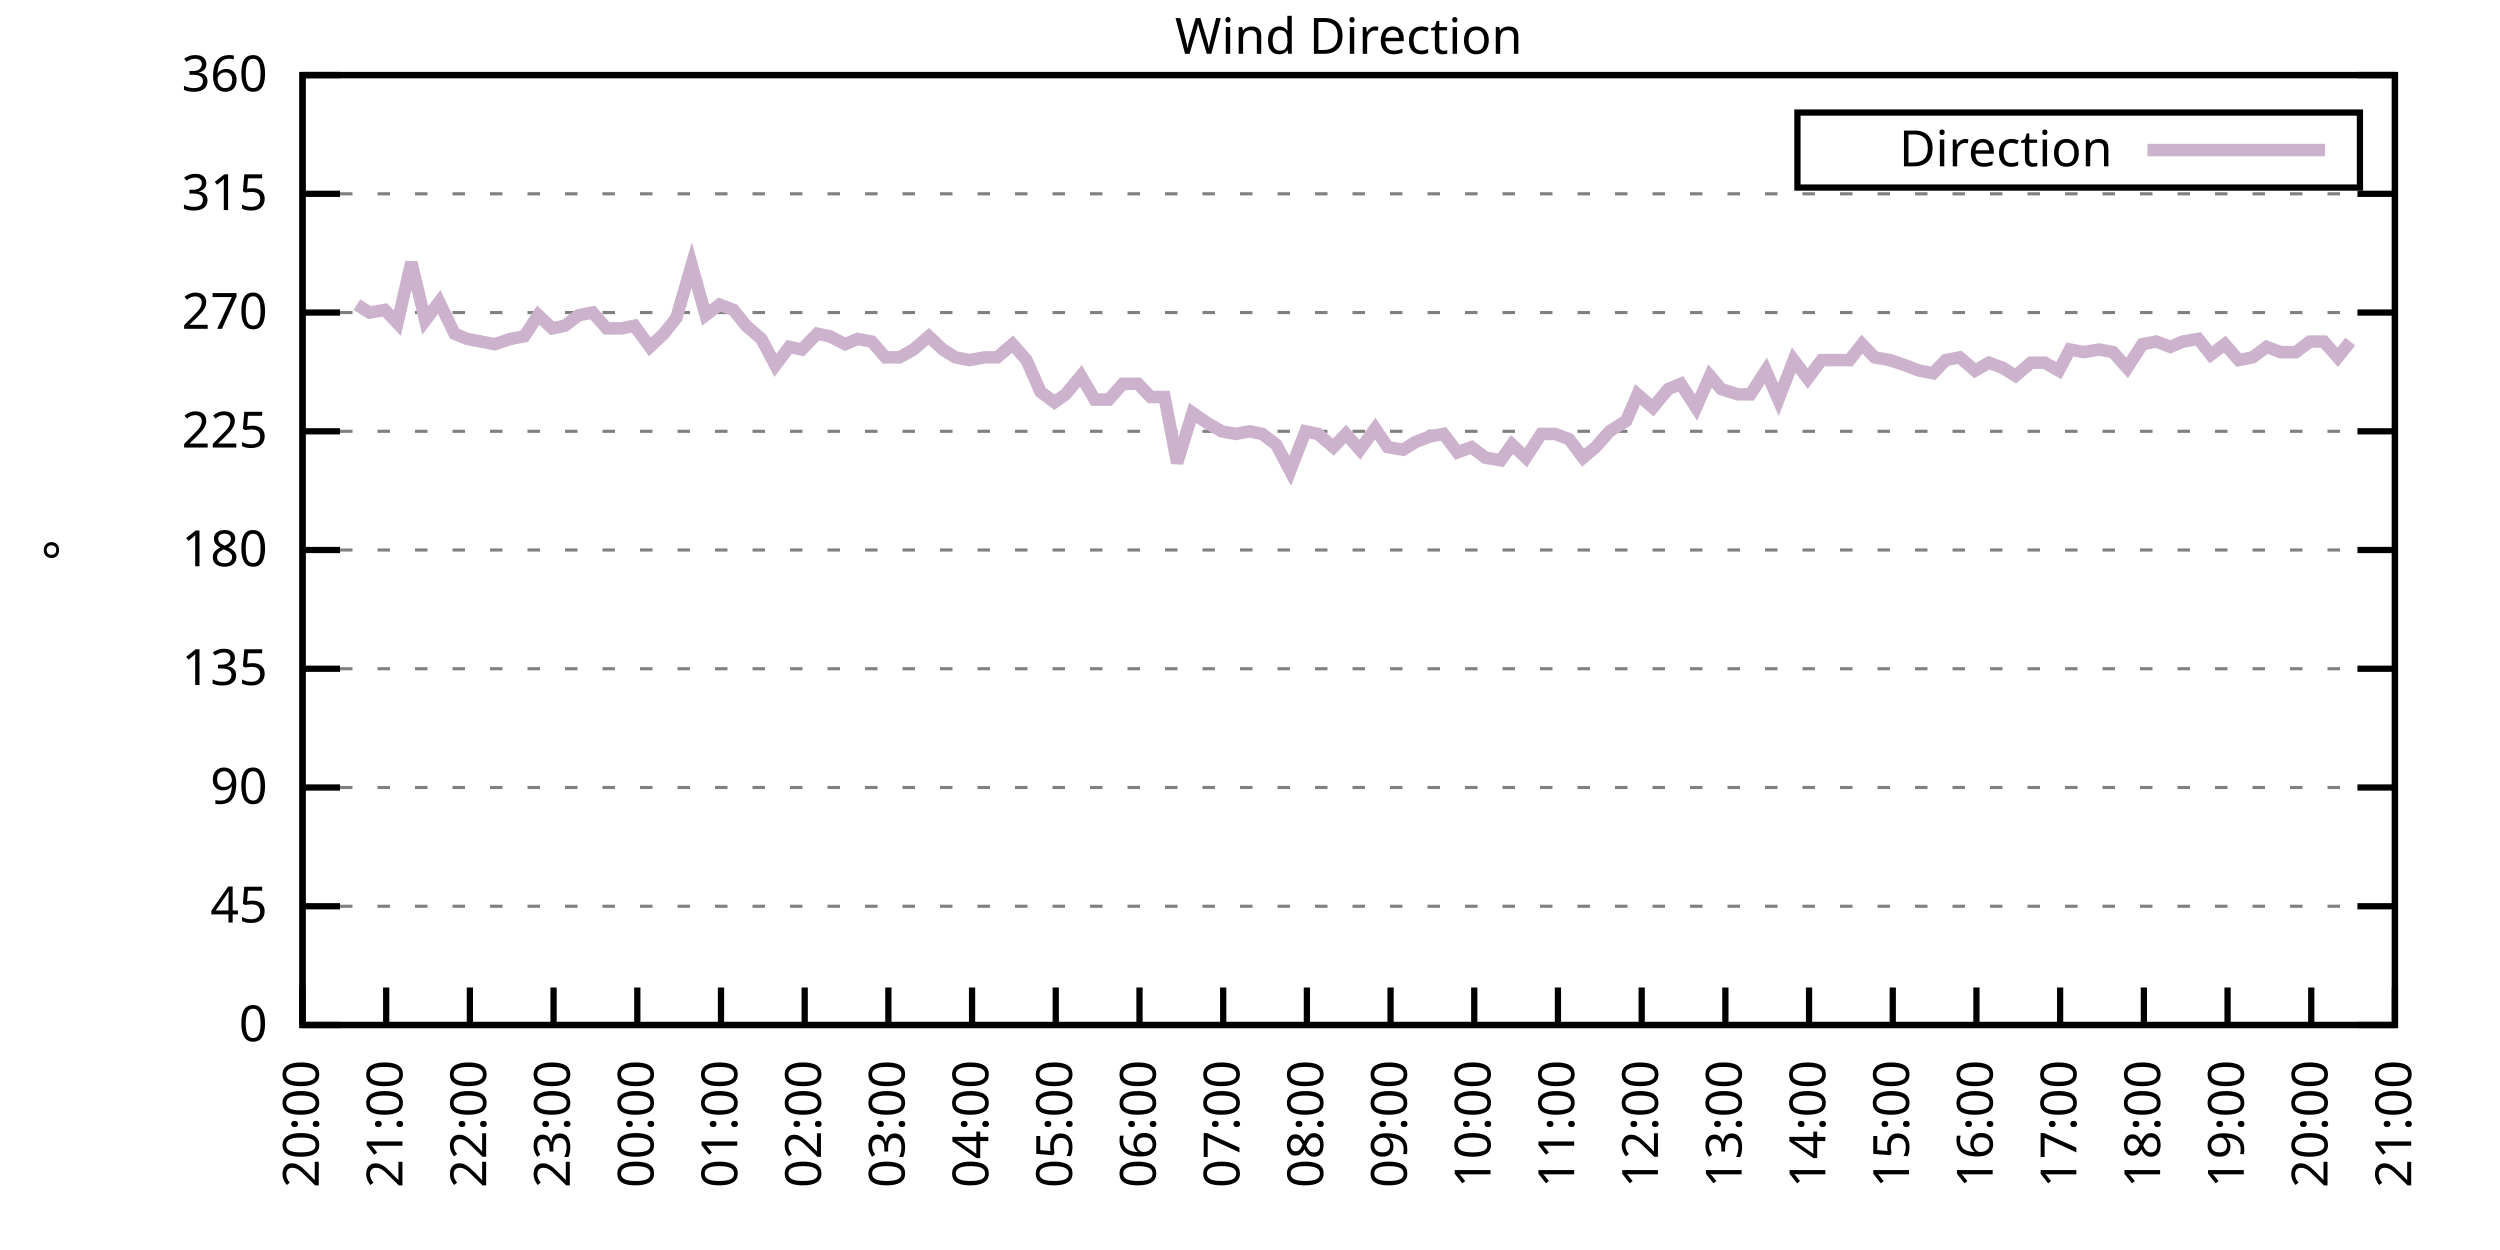
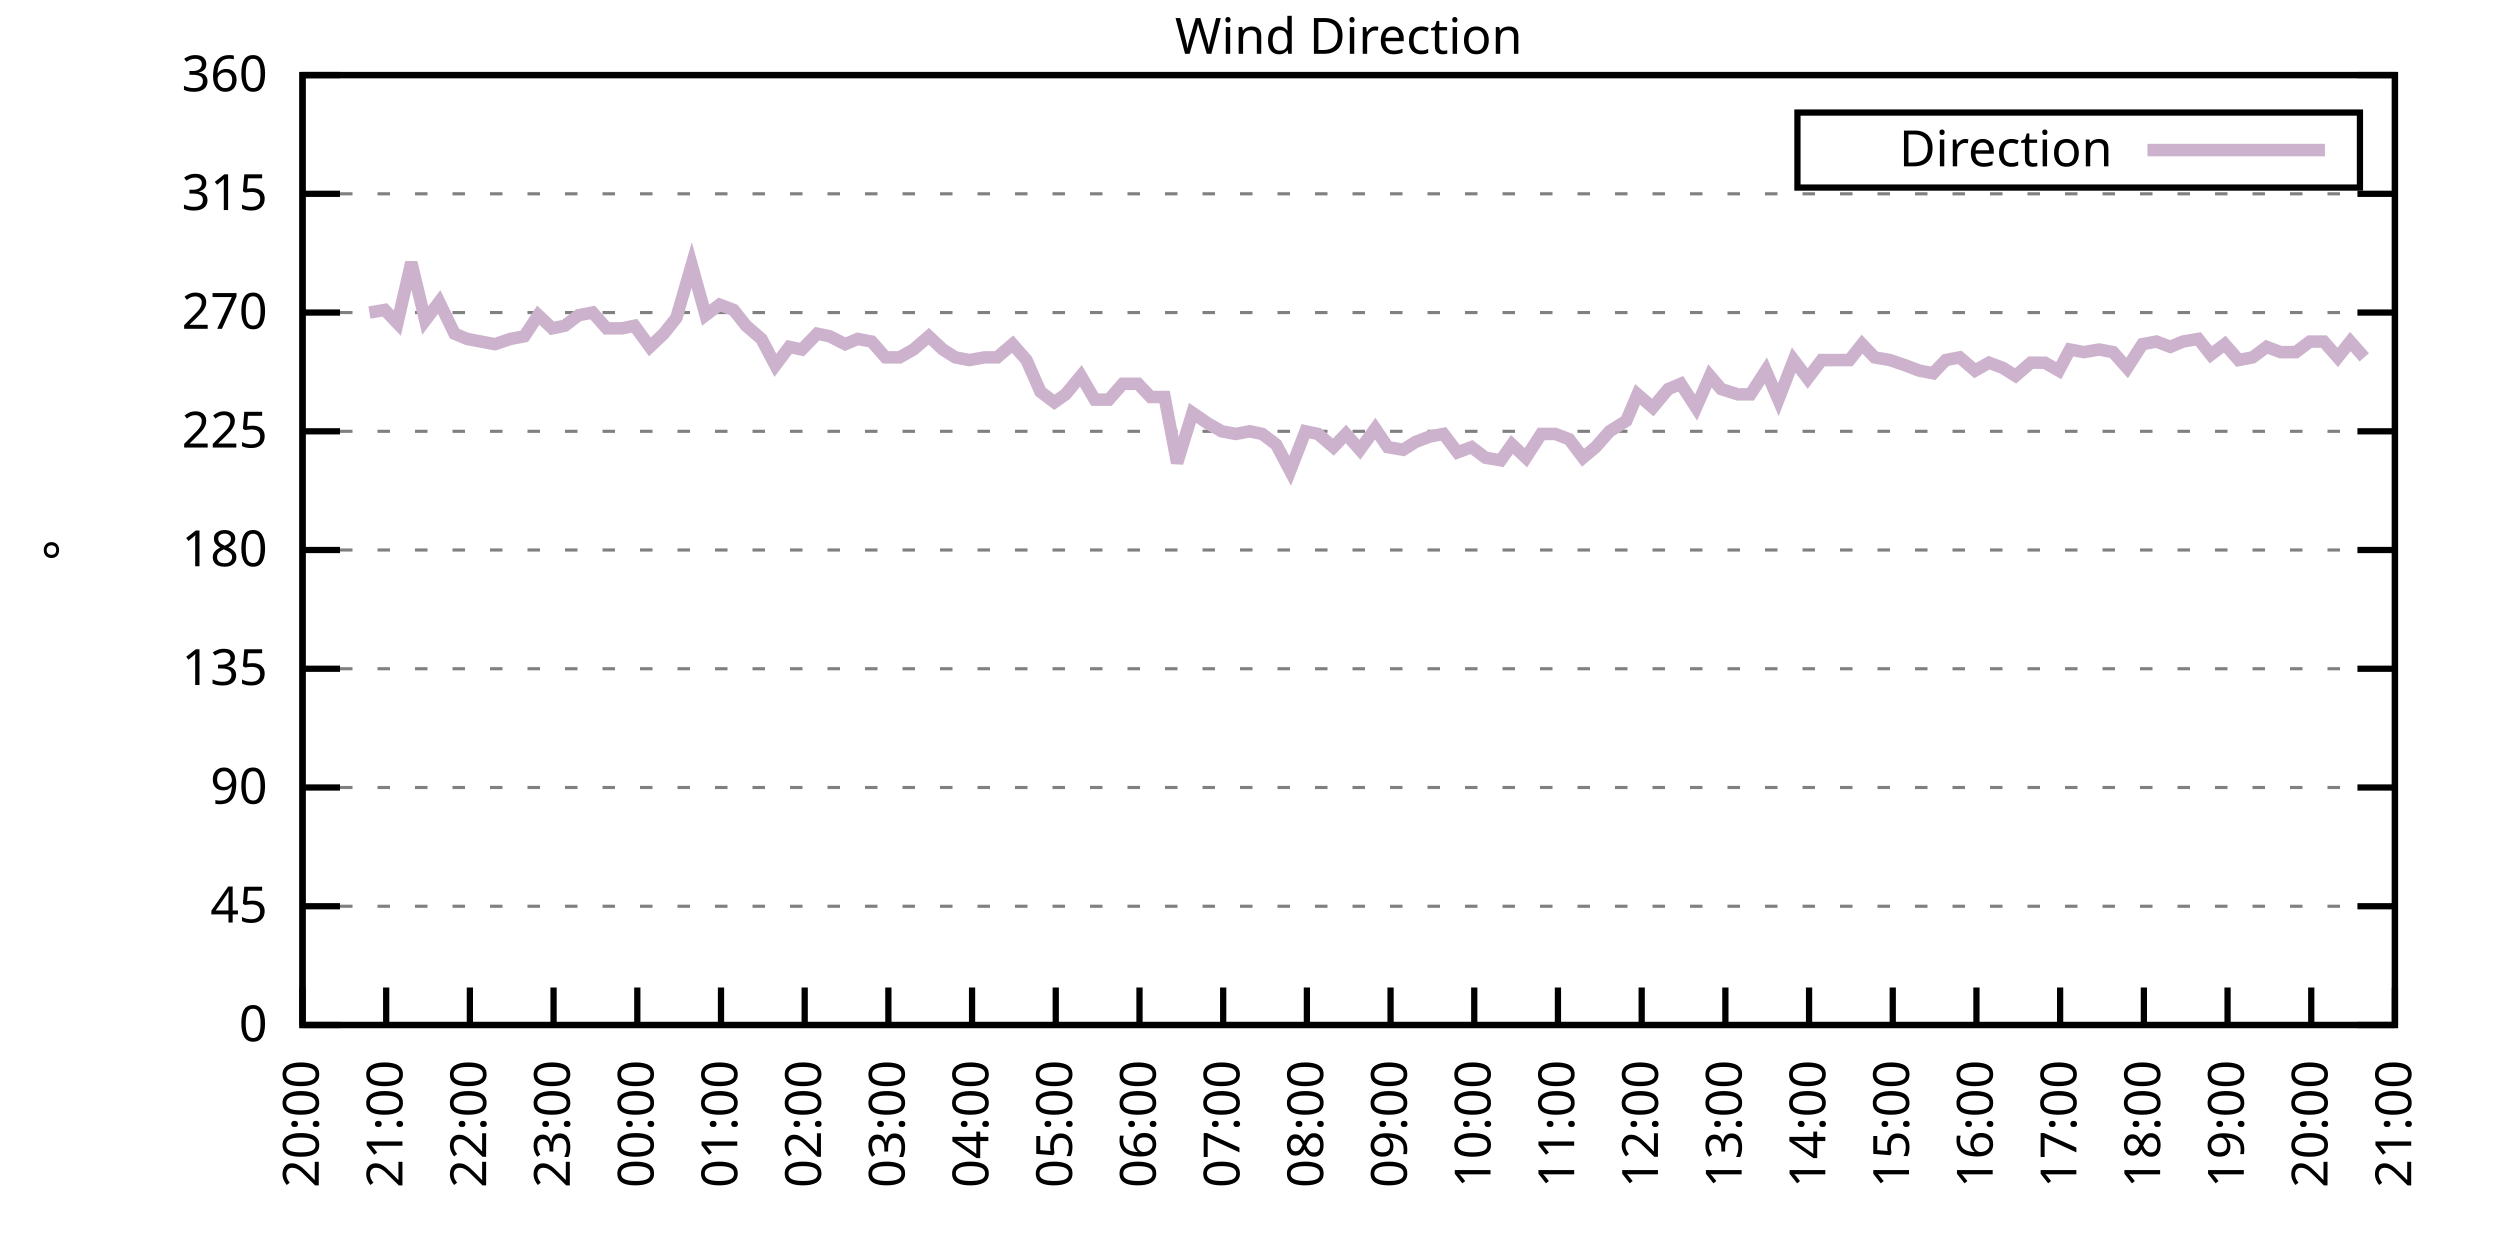
<svg xmlns="http://www.w3.org/2000/svg" xmlns:xlink="http://www.w3.org/1999/xlink" width="400" height="200" viewBox="0 0 400 200">
  <g id="gnuplot_canvas">
    <rect x="0" y="0" width="400" height="200" fill="none" />
    <defs>
      <circle id="gpDot" r="0.5" stroke-width="0.5" stroke="currentColor" />
      <path id="gpPt0" stroke-width="0.333" stroke="currentColor" d="M-1,0 h2 M0,-1 v2" />
      <path id="gpPt1" stroke-width="0.333" stroke="currentColor" d="M-1,-1 L1,1 M1,-1 L-1,1" />
      <path id="gpPt2" stroke-width="0.333" stroke="currentColor" d="M-1,0 L1,0 M0,-1 L0,1 M-1,-1 L1,1 M-1,1 L1,-1" />
      <rect id="gpPt3" stroke-width="0.333" stroke="currentColor" x="-1" y="-1" width="2" height="2" />
      <rect id="gpPt4" stroke-width="0.333" stroke="currentColor" fill="currentColor" x="-1" y="-1" width="2" height="2" />
      <circle id="gpPt5" stroke-width="0.333" stroke="currentColor" cx="0" cy="0" r="1" />
      <use xlink:href="#gpPt5" id="gpPt6" fill="currentColor" stroke="none" />
      <path id="gpPt7" stroke-width="0.333" stroke="currentColor" d="M0,-1.33 L-1.33,0.67 L1.33,0.67 z" />
      <use xlink:href="#gpPt7" id="gpPt8" fill="currentColor" stroke="none" />
      <use xlink:href="#gpPt7" id="gpPt9" stroke="currentColor" transform="rotate(180)" />
      <use xlink:href="#gpPt9" id="gpPt10" fill="currentColor" stroke="none" />
      <use xlink:href="#gpPt3" id="gpPt11" stroke="currentColor" transform="rotate(45)" />
      <use xlink:href="#gpPt11" id="gpPt12" fill="currentColor" stroke="none" />
      <path id="gpPt13" stroke-width="0.333" stroke="currentColor" d="M0,1.330 L1.265,0.411 L0.782,-1.067 L-0.782,-1.076 L-1.265,0.411 z" />
      <use xlink:href="#gpPt13" id="gpPt14" fill="currentColor" stroke="none" />
      <filter id="textbox" filterUnits="objectBoundingBox" x="0" y="0" height="1" width="1">
        <feFlood flood-color="white" flood-opacity="1" result="bgnd" />
        <feComposite in="SourceGraphic" in2="bgnd" operator="atop" />
      </filter>
      <filter id="greybox" filterUnits="objectBoundingBox" x="0" y="0" height="1" width="1">
        <feFlood flood-color="lightgrey" flood-opacity="1" result="grey" />
        <feComposite in="SourceGraphic" in2="grey" operator="atop" />
      </filter>
    </defs>
    <g fill="none" color="white" stroke="currentColor" stroke-width="1.00" stroke-linecap="butt" stroke-linejoin="miter">
</g>
    <g fill="none" color="black" stroke="currentColor" stroke-width="1.00" stroke-linecap="butt" stroke-linejoin="miter">
      <g stroke="none" shape-rendering="crispEdges">
        <polygon fill="rgb(255, 255, 255)" points="48.40,164.00 383.18,164.00 383.18,12.02 48.40,12.02 " />
      </g>
    </g>
    <g fill="none" color="black" stroke="currentColor" stroke-width="1.00" stroke-linecap="butt" stroke-linejoin="miter">
</g>
    <g fill="none" color="black" stroke="black" stroke-width="0.50" stroke-linecap="butt" stroke-linejoin="miter">
</g>
    <g fill="none" color="gray" stroke="currentColor" stroke-width="0.50" stroke-linecap="butt" stroke-linejoin="miter">
      <path stroke="gray" stroke-dasharray="2,4" class="gridline" d="M48.40,164.00 L383.19,164.00  " />
    </g>
    <g fill="none" color="gray" stroke="gray" stroke-width="1.00" stroke-linecap="butt" stroke-linejoin="miter">
</g>
    <g fill="none" color="black" stroke="currentColor" stroke-width="1.00" stroke-linecap="butt" stroke-linejoin="miter">
      <path stroke="black" d="M48.40,164.00 L54.40,164.00 M383.19,164.00 L377.19,164.00  " />
      <g transform="translate(42.80,166.60)" stroke="none" fill="black" font-family="Sans" font-size="8.00" text-anchor="end">
        <text>
          <tspan font-family="Sans"> 0</tspan>
        </text>
      </g>
    </g>
    <g fill="none" color="black" stroke="currentColor" stroke-width="1.00" stroke-linecap="butt" stroke-linejoin="miter">
</g>
    <g fill="none" color="black" stroke="black" stroke-width="0.50" stroke-linecap="butt" stroke-linejoin="miter">
</g>
    <g fill="none" color="gray" stroke="currentColor" stroke-width="0.50" stroke-linecap="butt" stroke-linejoin="miter">
      <path stroke="gray" stroke-dasharray="2,4" class="gridline" d="M48.40,145.00 L383.19,145.00  " />
    </g>
    <g fill="none" color="gray" stroke="gray" stroke-width="1.00" stroke-linecap="butt" stroke-linejoin="miter">
</g>
    <g fill="none" color="black" stroke="currentColor" stroke-width="1.00" stroke-linecap="butt" stroke-linejoin="miter">
      <path stroke="black" d="M48.40,145.00 L54.40,145.00 M383.19,145.00 L377.19,145.00  " />
      <g transform="translate(42.80,147.60)" stroke="none" fill="black" font-family="Sans" font-size="8.00" text-anchor="end">
        <text>
          <tspan font-family="Sans"> 45</tspan>
        </text>
      </g>
    </g>
    <g fill="none" color="black" stroke="currentColor" stroke-width="1.00" stroke-linecap="butt" stroke-linejoin="miter">
</g>
    <g fill="none" color="black" stroke="black" stroke-width="0.50" stroke-linecap="butt" stroke-linejoin="miter">
</g>
    <g fill="none" color="gray" stroke="currentColor" stroke-width="0.50" stroke-linecap="butt" stroke-linejoin="miter">
      <path stroke="gray" stroke-dasharray="2,4" class="gridline" d="M48.40,126.00 L383.19,126.00  " />
    </g>
    <g fill="none" color="gray" stroke="gray" stroke-width="1.00" stroke-linecap="butt" stroke-linejoin="miter">
</g>
    <g fill="none" color="black" stroke="currentColor" stroke-width="1.00" stroke-linecap="butt" stroke-linejoin="miter">
      <path stroke="black" d="M48.40,126.00 L54.40,126.00 M383.19,126.00 L377.19,126.00  " />
      <g transform="translate(42.80,128.60)" stroke="none" fill="black" font-family="Sans" font-size="8.00" text-anchor="end">
        <text>
          <tspan font-family="Sans"> 90</tspan>
        </text>
      </g>
    </g>
    <g fill="none" color="black" stroke="currentColor" stroke-width="1.00" stroke-linecap="butt" stroke-linejoin="miter">
</g>
    <g fill="none" color="black" stroke="black" stroke-width="0.50" stroke-linecap="butt" stroke-linejoin="miter">
</g>
    <g fill="none" color="gray" stroke="currentColor" stroke-width="0.50" stroke-linecap="butt" stroke-linejoin="miter">
      <path stroke="gray" stroke-dasharray="2,4" class="gridline" d="M48.40,107.00 L383.19,107.00  " />
    </g>
    <g fill="none" color="gray" stroke="gray" stroke-width="1.00" stroke-linecap="butt" stroke-linejoin="miter">
</g>
    <g fill="none" color="black" stroke="currentColor" stroke-width="1.00" stroke-linecap="butt" stroke-linejoin="miter">
      <path stroke="black" d="M48.40,107.00 L54.40,107.00 M383.19,107.00 L377.19,107.00  " />
      <g transform="translate(42.80,109.60)" stroke="none" fill="black" font-family="Sans" font-size="8.00" text-anchor="end">
        <text>
          <tspan font-family="Sans"> 135</tspan>
        </text>
      </g>
    </g>
    <g fill="none" color="black" stroke="currentColor" stroke-width="1.00" stroke-linecap="butt" stroke-linejoin="miter">
</g>
    <g fill="none" color="black" stroke="black" stroke-width="0.50" stroke-linecap="butt" stroke-linejoin="miter">
</g>
    <g fill="none" color="gray" stroke="currentColor" stroke-width="0.50" stroke-linecap="butt" stroke-linejoin="miter">
      <path stroke="gray" stroke-dasharray="2,4" class="gridline" d="M48.40,88.00 L383.19,88.00  " />
    </g>
    <g fill="none" color="gray" stroke="gray" stroke-width="1.00" stroke-linecap="butt" stroke-linejoin="miter">
</g>
    <g fill="none" color="black" stroke="currentColor" stroke-width="1.00" stroke-linecap="butt" stroke-linejoin="miter">
      <path stroke="black" d="M48.40,88.00 L54.40,88.00 M383.19,88.00 L377.19,88.00  " />
      <g transform="translate(42.80,90.60)" stroke="none" fill="black" font-family="Sans" font-size="8.00" text-anchor="end">
        <text>
          <tspan font-family="Sans"> 180</tspan>
        </text>
      </g>
    </g>
    <g fill="none" color="black" stroke="currentColor" stroke-width="1.00" stroke-linecap="butt" stroke-linejoin="miter">
</g>
    <g fill="none" color="black" stroke="black" stroke-width="0.50" stroke-linecap="butt" stroke-linejoin="miter">
</g>
    <g fill="none" color="gray" stroke="currentColor" stroke-width="0.50" stroke-linecap="butt" stroke-linejoin="miter">
      <path stroke="gray" stroke-dasharray="2,4" class="gridline" d="M48.40,69.01 L383.19,69.01  " />
    </g>
    <g fill="none" color="gray" stroke="gray" stroke-width="1.00" stroke-linecap="butt" stroke-linejoin="miter">
</g>
    <g fill="none" color="black" stroke="currentColor" stroke-width="1.00" stroke-linecap="butt" stroke-linejoin="miter">
      <path stroke="black" d="M48.40,69.01 L54.40,69.01 M383.19,69.01 L377.19,69.01  " />
      <g transform="translate(42.80,71.61)" stroke="none" fill="black" font-family="Sans" font-size="8.00" text-anchor="end">
        <text>
          <tspan font-family="Sans"> 225</tspan>
        </text>
      </g>
    </g>
    <g fill="none" color="black" stroke="currentColor" stroke-width="1.00" stroke-linecap="butt" stroke-linejoin="miter">
</g>
    <g fill="none" color="black" stroke="black" stroke-width="0.50" stroke-linecap="butt" stroke-linejoin="miter">
</g>
    <g fill="none" color="gray" stroke="currentColor" stroke-width="0.50" stroke-linecap="butt" stroke-linejoin="miter">
      <path stroke="gray" stroke-dasharray="2,4" class="gridline" d="M48.40,50.01 L383.19,50.01  " />
    </g>
    <g fill="none" color="gray" stroke="gray" stroke-width="1.00" stroke-linecap="butt" stroke-linejoin="miter">
</g>
    <g fill="none" color="black" stroke="currentColor" stroke-width="1.00" stroke-linecap="butt" stroke-linejoin="miter">
      <path stroke="black" d="M48.40,50.01 L54.40,50.01 M383.19,50.01 L377.19,50.01  " />
      <g transform="translate(42.80,52.61)" stroke="none" fill="black" font-family="Sans" font-size="8.00" text-anchor="end">
        <text>
          <tspan font-family="Sans"> 270</tspan>
        </text>
      </g>
    </g>
    <g fill="none" color="black" stroke="currentColor" stroke-width="1.00" stroke-linecap="butt" stroke-linejoin="miter">
</g>
    <g fill="none" color="black" stroke="black" stroke-width="0.50" stroke-linecap="butt" stroke-linejoin="miter">
</g>
    <g fill="none" color="gray" stroke="currentColor" stroke-width="0.50" stroke-linecap="butt" stroke-linejoin="miter">
      <path stroke="gray" stroke-dasharray="2,4" class="gridline" d="M48.40,31.01 L383.19,31.01  " />
    </g>
    <g fill="none" color="gray" stroke="gray" stroke-width="1.00" stroke-linecap="butt" stroke-linejoin="miter">
</g>
    <g fill="none" color="black" stroke="currentColor" stroke-width="1.00" stroke-linecap="butt" stroke-linejoin="miter">
      <path stroke="black" d="M48.40,31.01 L54.40,31.01 M383.19,31.01 L377.19,31.01  " />
      <g transform="translate(42.80,33.61)" stroke="none" fill="black" font-family="Sans" font-size="8.00" text-anchor="end">
        <text>
          <tspan font-family="Sans"> 315</tspan>
        </text>
      </g>
    </g>
    <g fill="none" color="black" stroke="currentColor" stroke-width="1.00" stroke-linecap="butt" stroke-linejoin="miter">
</g>
    <g fill="none" color="black" stroke="black" stroke-width="0.50" stroke-linecap="butt" stroke-linejoin="miter">
</g>
    <g fill="none" color="gray" stroke="currentColor" stroke-width="0.50" stroke-linecap="butt" stroke-linejoin="miter">
      <path stroke="gray" stroke-dasharray="2,4" class="gridline" d="M48.40,12.01 L383.19,12.01  " />
    </g>
    <g fill="none" color="gray" stroke="gray" stroke-width="1.00" stroke-linecap="butt" stroke-linejoin="miter">
</g>
    <g fill="none" color="black" stroke="currentColor" stroke-width="1.00" stroke-linecap="butt" stroke-linejoin="miter">
      <path stroke="black" d="M48.40,12.01 L54.40,12.01 M383.19,12.01 L377.19,12.01  " />
      <g transform="translate(42.80,14.61)" stroke="none" fill="black" font-family="Sans" font-size="8.00" text-anchor="end">
        <text>
          <tspan font-family="Sans"> 360</tspan>
        </text>
      </g>
    </g>
    <g fill="none" color="black" stroke="currentColor" stroke-width="1.00" stroke-linecap="butt" stroke-linejoin="miter">
      <path stroke="black" d="M48.40,164.00 L48.40,158.00  " />
      <g transform="translate(51.00,169.60) rotate(270.00)" stroke="none" fill="black" font-family="Sans" font-size="8.00" text-anchor="end">
        <text>
          <tspan font-family="Sans">20:00</tspan>
        </text>
      </g>
    </g>
    <g fill="none" color="black" stroke="currentColor" stroke-width="1.00" stroke-linecap="butt" stroke-linejoin="miter">
      <path stroke="black" d="M61.79,164.00 L61.79,158.00  " />
      <g transform="translate(64.39,169.60) rotate(270.00)" stroke="none" fill="black" font-family="Sans" font-size="8.00" text-anchor="end">
        <text>
          <tspan font-family="Sans">21:00</tspan>
        </text>
      </g>
    </g>
    <g fill="none" color="black" stroke="currentColor" stroke-width="1.00" stroke-linecap="butt" stroke-linejoin="miter">
      <path stroke="black" d="M75.18,164.00 L75.18,158.00  " />
      <g transform="translate(77.78,169.60) rotate(270.00)" stroke="none" fill="black" font-family="Sans" font-size="8.00" text-anchor="end">
        <text>
          <tspan font-family="Sans">22:00</tspan>
        </text>
      </g>
    </g>
    <g fill="none" color="black" stroke="currentColor" stroke-width="1.00" stroke-linecap="butt" stroke-linejoin="miter">
      <path stroke="black" d="M88.57,164.00 L88.57,158.00  " />
      <g transform="translate(91.17,169.60) rotate(270.00)" stroke="none" fill="black" font-family="Sans" font-size="8.00" text-anchor="end">
        <text>
          <tspan font-family="Sans">23:00</tspan>
        </text>
      </g>
    </g>
    <g fill="none" color="black" stroke="currentColor" stroke-width="1.00" stroke-linecap="butt" stroke-linejoin="miter">
      <path stroke="black" d="M101.97,164.00 L101.97,158.00  " />
      <g transform="translate(104.57,169.60) rotate(270.00)" stroke="none" fill="black" font-family="Sans" font-size="8.00" text-anchor="end">
        <text>
          <tspan font-family="Sans">00:00</tspan>
        </text>
      </g>
    </g>
    <g fill="none" color="black" stroke="currentColor" stroke-width="1.00" stroke-linecap="butt" stroke-linejoin="miter">
      <path stroke="black" d="M115.36,164.00 L115.36,158.00  " />
      <g transform="translate(117.96,169.60) rotate(270.00)" stroke="none" fill="black" font-family="Sans" font-size="8.00" text-anchor="end">
        <text>
          <tspan font-family="Sans">01:00</tspan>
        </text>
      </g>
    </g>
    <g fill="none" color="black" stroke="currentColor" stroke-width="1.00" stroke-linecap="butt" stroke-linejoin="miter">
      <path stroke="black" d="M128.75,164.00 L128.75,158.00  " />
      <g transform="translate(131.35,169.60) rotate(270.00)" stroke="none" fill="black" font-family="Sans" font-size="8.00" text-anchor="end">
        <text>
          <tspan font-family="Sans">02:00</tspan>
        </text>
      </g>
    </g>
    <g fill="none" color="black" stroke="currentColor" stroke-width="1.00" stroke-linecap="butt" stroke-linejoin="miter">
      <path stroke="black" d="M142.14,164.00 L142.14,158.00  " />
      <g transform="translate(144.74,169.60) rotate(270.00)" stroke="none" fill="black" font-family="Sans" font-size="8.00" text-anchor="end">
        <text>
          <tspan font-family="Sans">03:00</tspan>
        </text>
      </g>
    </g>
    <g fill="none" color="black" stroke="currentColor" stroke-width="1.00" stroke-linecap="butt" stroke-linejoin="miter">
      <path stroke="black" d="M155.53,164.00 L155.53,158.00  " />
      <g transform="translate(158.13,169.60) rotate(270.00)" stroke="none" fill="black" font-family="Sans" font-size="8.00" text-anchor="end">
        <text>
          <tspan font-family="Sans">04:00</tspan>
        </text>
      </g>
    </g>
    <g fill="none" color="black" stroke="currentColor" stroke-width="1.00" stroke-linecap="butt" stroke-linejoin="miter">
      <path stroke="black" d="M168.92,164.00 L168.92,158.00  " />
      <g transform="translate(171.52,169.60) rotate(270.00)" stroke="none" fill="black" font-family="Sans" font-size="8.00" text-anchor="end">
        <text>
          <tspan font-family="Sans">05:00</tspan>
        </text>
      </g>
    </g>
    <g fill="none" color="black" stroke="currentColor" stroke-width="1.00" stroke-linecap="butt" stroke-linejoin="miter">
      <path stroke="black" d="M182.32,164.00 L182.32,158.00  " />
      <g transform="translate(184.92,169.60) rotate(270.00)" stroke="none" fill="black" font-family="Sans" font-size="8.00" text-anchor="end">
        <text>
          <tspan font-family="Sans">06:00</tspan>
        </text>
      </g>
    </g>
    <g fill="none" color="black" stroke="currentColor" stroke-width="1.00" stroke-linecap="butt" stroke-linejoin="miter">
      <path stroke="black" d="M195.71,164.00 L195.71,158.00  " />
      <g transform="translate(198.31,169.60) rotate(270.00)" stroke="none" fill="black" font-family="Sans" font-size="8.00" text-anchor="end">
        <text>
          <tspan font-family="Sans">07:00</tspan>
        </text>
      </g>
    </g>
    <g fill="none" color="black" stroke="currentColor" stroke-width="1.00" stroke-linecap="butt" stroke-linejoin="miter">
      <path stroke="black" d="M209.10,164.00 L209.10,158.00  " />
      <g transform="translate(211.70,169.60) rotate(270.00)" stroke="none" fill="black" font-family="Sans" font-size="8.00" text-anchor="end">
        <text>
          <tspan font-family="Sans">08:00</tspan>
        </text>
      </g>
    </g>
    <g fill="none" color="black" stroke="currentColor" stroke-width="1.00" stroke-linecap="butt" stroke-linejoin="miter">
      <path stroke="black" d="M222.49,164.00 L222.49,158.00  " />
      <g transform="translate(225.09,169.60) rotate(270.00)" stroke="none" fill="black" font-family="Sans" font-size="8.00" text-anchor="end">
        <text>
          <tspan font-family="Sans">09:00</tspan>
        </text>
      </g>
    </g>
    <g fill="none" color="black" stroke="currentColor" stroke-width="1.00" stroke-linecap="butt" stroke-linejoin="miter">
      <path stroke="black" d="M235.88,164.00 L235.88,158.00  " />
      <g transform="translate(238.48,169.60) rotate(270.00)" stroke="none" fill="black" font-family="Sans" font-size="8.00" text-anchor="end">
        <text>
          <tspan font-family="Sans">10:00</tspan>
        </text>
      </g>
    </g>
    <g fill="none" color="black" stroke="currentColor" stroke-width="1.00" stroke-linecap="butt" stroke-linejoin="miter">
      <path stroke="black" d="M249.27,164.00 L249.27,158.00  " />
      <g transform="translate(251.87,169.60) rotate(270.00)" stroke="none" fill="black" font-family="Sans" font-size="8.00" text-anchor="end">
        <text>
          <tspan font-family="Sans">11:00</tspan>
        </text>
      </g>
    </g>
    <g fill="none" color="black" stroke="currentColor" stroke-width="1.00" stroke-linecap="butt" stroke-linejoin="miter">
      <path stroke="black" d="M262.67,164.00 L262.67,158.00  " />
      <g transform="translate(265.27,169.60) rotate(270.00)" stroke="none" fill="black" font-family="Sans" font-size="8.00" text-anchor="end">
        <text>
          <tspan font-family="Sans">12:00</tspan>
        </text>
      </g>
    </g>
    <g fill="none" color="black" stroke="currentColor" stroke-width="1.00" stroke-linecap="butt" stroke-linejoin="miter">
      <path stroke="black" d="M276.06,164.00 L276.06,158.00  " />
      <g transform="translate(278.66,169.60) rotate(270.00)" stroke="none" fill="black" font-family="Sans" font-size="8.00" text-anchor="end">
        <text>
          <tspan font-family="Sans">13:00</tspan>
        </text>
      </g>
    </g>
    <g fill="none" color="black" stroke="currentColor" stroke-width="1.00" stroke-linecap="butt" stroke-linejoin="miter">
      <path stroke="black" d="M289.45,164.00 L289.45,158.00  " />
      <g transform="translate(292.05,169.60) rotate(270.00)" stroke="none" fill="black" font-family="Sans" font-size="8.00" text-anchor="end">
        <text>
          <tspan font-family="Sans">14:00</tspan>
        </text>
      </g>
    </g>
    <g fill="none" color="black" stroke="currentColor" stroke-width="1.00" stroke-linecap="butt" stroke-linejoin="miter">
      <path stroke="black" d="M302.84,164.00 L302.84,158.00  " />
      <g transform="translate(305.44,169.60) rotate(270.00)" stroke="none" fill="black" font-family="Sans" font-size="8.00" text-anchor="end">
        <text>
          <tspan font-family="Sans">15:00</tspan>
        </text>
      </g>
    </g>
    <g fill="none" color="black" stroke="currentColor" stroke-width="1.00" stroke-linecap="butt" stroke-linejoin="miter">
      <path stroke="black" d="M316.23,164.00 L316.23,158.00  " />
      <g transform="translate(318.83,169.60) rotate(270.00)" stroke="none" fill="black" font-family="Sans" font-size="8.00" text-anchor="end">
        <text>
          <tspan font-family="Sans">16:00</tspan>
        </text>
      </g>
    </g>
    <g fill="none" color="black" stroke="currentColor" stroke-width="1.00" stroke-linecap="butt" stroke-linejoin="miter">
      <path stroke="black" d="M329.62,164.00 L329.62,158.00  " />
      <g transform="translate(332.22,169.60) rotate(270.00)" stroke="none" fill="black" font-family="Sans" font-size="8.00" text-anchor="end">
        <text>
          <tspan font-family="Sans">17:00</tspan>
        </text>
      </g>
    </g>
    <g fill="none" color="black" stroke="currentColor" stroke-width="1.00" stroke-linecap="butt" stroke-linejoin="miter">
      <path stroke="black" d="M343.02,164.00 L343.02,158.00  " />
      <g transform="translate(345.62,169.60) rotate(270.00)" stroke="none" fill="black" font-family="Sans" font-size="8.00" text-anchor="end">
        <text>
          <tspan font-family="Sans">18:00</tspan>
        </text>
      </g>
    </g>
    <g fill="none" color="black" stroke="currentColor" stroke-width="1.00" stroke-linecap="butt" stroke-linejoin="miter">
      <path stroke="black" d="M356.41,164.00 L356.41,158.00  " />
      <g transform="translate(359.01,169.60) rotate(270.00)" stroke="none" fill="black" font-family="Sans" font-size="8.00" text-anchor="end">
        <text>
          <tspan font-family="Sans">19:00</tspan>
        </text>
      </g>
    </g>
    <g fill="none" color="black" stroke="currentColor" stroke-width="1.00" stroke-linecap="butt" stroke-linejoin="miter">
      <path stroke="black" d="M369.80,164.00 L369.80,158.00  " />
      <g transform="translate(372.40,169.60) rotate(270.00)" stroke="none" fill="black" font-family="Sans" font-size="8.00" text-anchor="end">
        <text>
          <tspan font-family="Sans">20:00</tspan>
        </text>
      </g>
    </g>
    <g fill="none" color="black" stroke="currentColor" stroke-width="1.00" stroke-linecap="butt" stroke-linejoin="miter">
      <path stroke="black" d="M383.19,164.00 L383.19,158.00  " />
      <g transform="translate(385.79,169.60) rotate(270.00)" stroke="none" fill="black" font-family="Sans" font-size="8.00" text-anchor="end">
        <text>
          <tspan font-family="Sans">21:00</tspan>
        </text>
      </g>
    </g>
    <g fill="none" color="black" stroke="currentColor" stroke-width="1.00" stroke-linecap="butt" stroke-linejoin="miter">
</g>
    <g fill="none" color="black" stroke="currentColor" stroke-width="1.00" stroke-linecap="butt" stroke-linejoin="miter">
      <path stroke="black" d="M48.40,12.01 L48.40,164.00 L383.19,164.00 L383.19,12.01 L48.40,12.01 Z  " />
    </g>
    <g fill="none" color="black" stroke="currentColor" stroke-width="1.00" stroke-linecap="butt" stroke-linejoin="miter">
</g>
    <g fill="none" color="black" stroke="currentColor" stroke-width="1.00" stroke-linecap="butt" stroke-linejoin="miter">
      <path stroke="black" d="M287.59,30.01 L287.59,18.01 L377.59,18.01 L377.59,30.01 L287.59,30.01 Z  " />
    </g>
    <g id="Wind_direction_plot_1">
      <g fill="none" color="white" stroke="black" stroke-width="2.00" stroke-linecap="butt" stroke-linejoin="miter">
</g>
      <g fill="none" color="black" stroke="currentColor" stroke-width="2.00" stroke-linecap="butt" stroke-linejoin="miter">
        <g transform="translate(337.99,26.61)" stroke="none" fill="black" font-family="Sans" font-size="8.00" text-anchor="end">
          <text>
            <tspan font-family="Sans">Direction</tspan>
          </text>
        </g>
      </g>
      <g fill="none" color="black" stroke="currentColor" stroke-width="2.00" stroke-linecap="butt" stroke-linejoin="miter">
-         <path stroke="rgb(204, 178, 204)" d="M343.59,24.01 L371.99,24.01 M57.10,48.74 L59.11,50.01 L61.57,49.59 L63.58,51.70 L65.81,41.99 L68.04,51.27   L70.27,48.32 L72.73,53.39 L74.74,54.23 L76.97,54.65 L79.20,55.07 L81.66,54.23 L83.89,53.81 L86.12,50.43   L88.35,52.54 L90.36,52.12 L92.59,50.43 L94.82,50.01 L97.06,52.54 L99.51,52.54 L101.52,52.12 L103.98,55.50   L106.21,53.39 L108.22,50.85 L110.67,42.41 L112.90,50.43 L115.13,48.74 L117.37,49.59 L119.38,52.12 L121.83,54.23   L124.06,58.45 L126.29,55.50 L128.30,55.92 L130.76,53.39 L132.77,53.81 L135.22,55.07 L137.23,54.23 L139.46,54.65   L141.69,57.18 L143.93,57.18 L146.16,55.92 L148.61,53.81 L150.85,55.92 L152.85,57.18 L155.09,57.61 L157.54,57.18   L159.55,57.18 L162.01,55.07 L164.24,57.61 L166.47,62.67 L168.70,64.36 L170.49,63.10 L172.94,60.14 L175.17,63.94   L177.41,63.94 L179.64,61.41 L182.09,61.41 L184.10,63.52 L186.33,63.52 L188.34,74.07 L190.80,66.05 L193.25,67.74   L195.48,69.01 L197.72,69.43 L199.95,69.01 L201.96,69.43 L204.19,71.12 L206.42,75.34 L208.88,69.01 L210.88,69.43   L213.34,71.54 L215.35,69.43 L217.58,71.96 L220.04,68.58 L222.04,71.54 L224.50,71.96 L226.51,70.70 L228.74,69.85   L230.97,69.43 L233.20,72.38 L235.44,71.54 L237.67,73.23 L240.12,73.65 L241.91,71.12 L244.14,73.23 L246.60,69.43   L248.83,69.43 L251.06,70.27 L253.29,73.23 L255.30,71.54 L257.53,69.01 L260.21,67.32 L262.00,63.10 L264.45,65.21   L266.91,62.25 L268.92,61.41 L271.37,65.21 L273.60,60.14 L275.39,62.25 L278.07,63.10 L280.07,63.10 L282.53,59.30   L284.54,63.94 L286.99,57.61 L289.23,60.56 L291.46,57.61 L293.69,57.61 L295.92,57.61 L297.93,55.07 L299.94,57.18   L302.39,57.61 L304.85,58.45 L307.08,59.30 L309.31,59.72 L311.32,57.61 L313.55,57.18 L316.01,59.30 L318.24,58.03   L320.47,58.87 L322.48,60.14 L324.94,58.03 L327.17,58.03 L329.40,59.30 L331.19,55.92 L333.42,56.34 L335.87,55.92   L338.10,56.34 L340.34,58.87 L342.79,55.07 L345.02,54.65 L347.26,55.50 L349.26,54.65 L351.72,54.23 L353.73,56.76   L355.96,55.07 L358.19,57.61 L360.42,57.18 L362.66,55.50 L364.89,56.34 L367.34,56.34 L369.58,54.65 L371.81,54.65   L374.04,57.18 L376.05,54.65  " />
+         <path stroke="rgb(204, 178, 204)" d="M343.59,24.01 L371.99,24.01 M59.11,50.01 L61.57,49.59 L63.58,51.70 L65.81,41.99 L68.04,51.27 L70.27,48.32   L72.73,53.39 L74.74,54.23 L76.97,54.65 L79.20,55.07 L81.66,54.23 L83.89,53.81 L86.12,50.43 L88.35,52.54   L90.36,52.12 L92.59,50.43 L94.82,50.01 L97.06,52.54 L99.51,52.54 L101.52,52.12 L103.98,55.50 L106.21,53.39   L108.22,50.85 L110.67,42.41 L112.90,50.43 L115.13,48.74 L117.37,49.59 L119.38,52.12 L121.83,54.23 L124.06,58.45   L126.29,55.50 L128.30,55.92 L130.76,53.39 L132.77,53.81 L135.22,55.07 L137.23,54.23 L139.46,54.65 L141.69,57.18   L143.93,57.18 L146.16,55.92 L148.61,53.81 L150.85,55.92 L152.85,57.18 L155.09,57.61 L157.54,57.18 L159.55,57.18   L162.01,55.07 L164.24,57.61 L166.47,62.67 L168.70,64.36 L170.49,63.10 L172.94,60.14 L175.17,63.94 L177.41,63.94   L179.64,61.41 L182.09,61.41 L184.10,63.52 L186.33,63.52 L188.34,74.07 L190.80,66.05 L193.25,67.74 L195.48,69.01   L197.72,69.43 L199.95,69.01 L201.96,69.43 L204.19,71.12 L206.42,75.34 L208.88,69.01 L210.88,69.43 L213.34,71.54   L215.35,69.43 L217.58,71.96 L220.04,68.58 L222.04,71.54 L224.50,71.96 L226.51,70.70 L228.74,69.85 L230.97,69.43   L233.20,72.38 L235.44,71.54 L237.67,73.23 L240.12,73.65 L241.91,71.12 L244.14,73.23 L246.60,69.43 L248.83,69.43   L251.06,70.27 L253.29,73.23 L255.30,71.54 L257.53,69.01 L260.21,67.32 L262.00,63.10 L264.45,65.21 L266.91,62.25   L268.92,61.41 L271.37,65.21 L273.60,60.14 L275.39,62.25 L278.07,63.10 L280.07,63.10 L282.53,59.30 L284.54,63.94   L286.99,57.61 L289.23,60.56 L291.46,57.61 L293.69,57.61 L295.92,57.61 L297.93,55.07 L299.94,57.18 L302.39,57.61   L304.85,58.45 L307.08,59.30 L309.31,59.72 L311.32,57.61 L313.55,57.18 L316.01,59.30 L318.24,58.03 L320.47,58.87   L322.48,60.14 L324.94,58.03 L327.17,58.03 L329.40,59.30 L331.19,55.92 L333.42,56.34 L335.87,55.92 L338.10,56.34   L340.34,58.87 L342.79,55.07 L345.02,54.65 L347.26,55.50 L349.26,54.65 L351.72,54.23 L353.73,56.76 L355.96,55.07   L358.19,57.61 L360.42,57.18 L362.66,55.50 L364.89,56.34 L367.34,56.34 L369.58,54.65 L371.81,54.65 L374.04,57.18   L376.05,54.65 L378.28,57.18  " />
      </g>
    </g>
    <g fill="none" color="black" stroke="currentColor" stroke-width="2.00" stroke-linecap="butt" stroke-linejoin="miter">
</g>
    <g fill="none" color="black" stroke="black" stroke-width="1.00" stroke-linecap="butt" stroke-linejoin="miter">
</g>
    <g fill="none" color="black" stroke="currentColor" stroke-width="1.00" stroke-linecap="butt" stroke-linejoin="miter">
      <path stroke="black" d="M48.40,12.01 L48.40,164.00 L383.19,164.00 L383.19,12.01 L48.40,12.01 Z  " />
      <g transform="translate(12.80,88.01) rotate(270.00)" stroke="none" fill="black" font-family="Sans" font-size="8.00" text-anchor="middle">
        <text>
          <tspan font-family="Sans">°</tspan>
        </text>
      </g>
    </g>
    <g fill="none" color="black" stroke="currentColor" stroke-width="1.00" stroke-linecap="butt" stroke-linejoin="miter">
</g>
    <g fill="none" color="black" stroke="currentColor" stroke-width="1.00" stroke-linecap="butt" stroke-linejoin="miter">
      <g transform="translate(215.79,8.61)" stroke="none" fill="black" font-family="Sans" font-size="8.00" text-anchor="middle">
        <text>
          <tspan font-family="Sans">Wind Direction</tspan>
        </text>
      </g>
    </g>
    <g fill="none" color="black" stroke="currentColor" stroke-width="1.00" stroke-linecap="butt" stroke-linejoin="miter">
</g>
  </g>
</svg>
